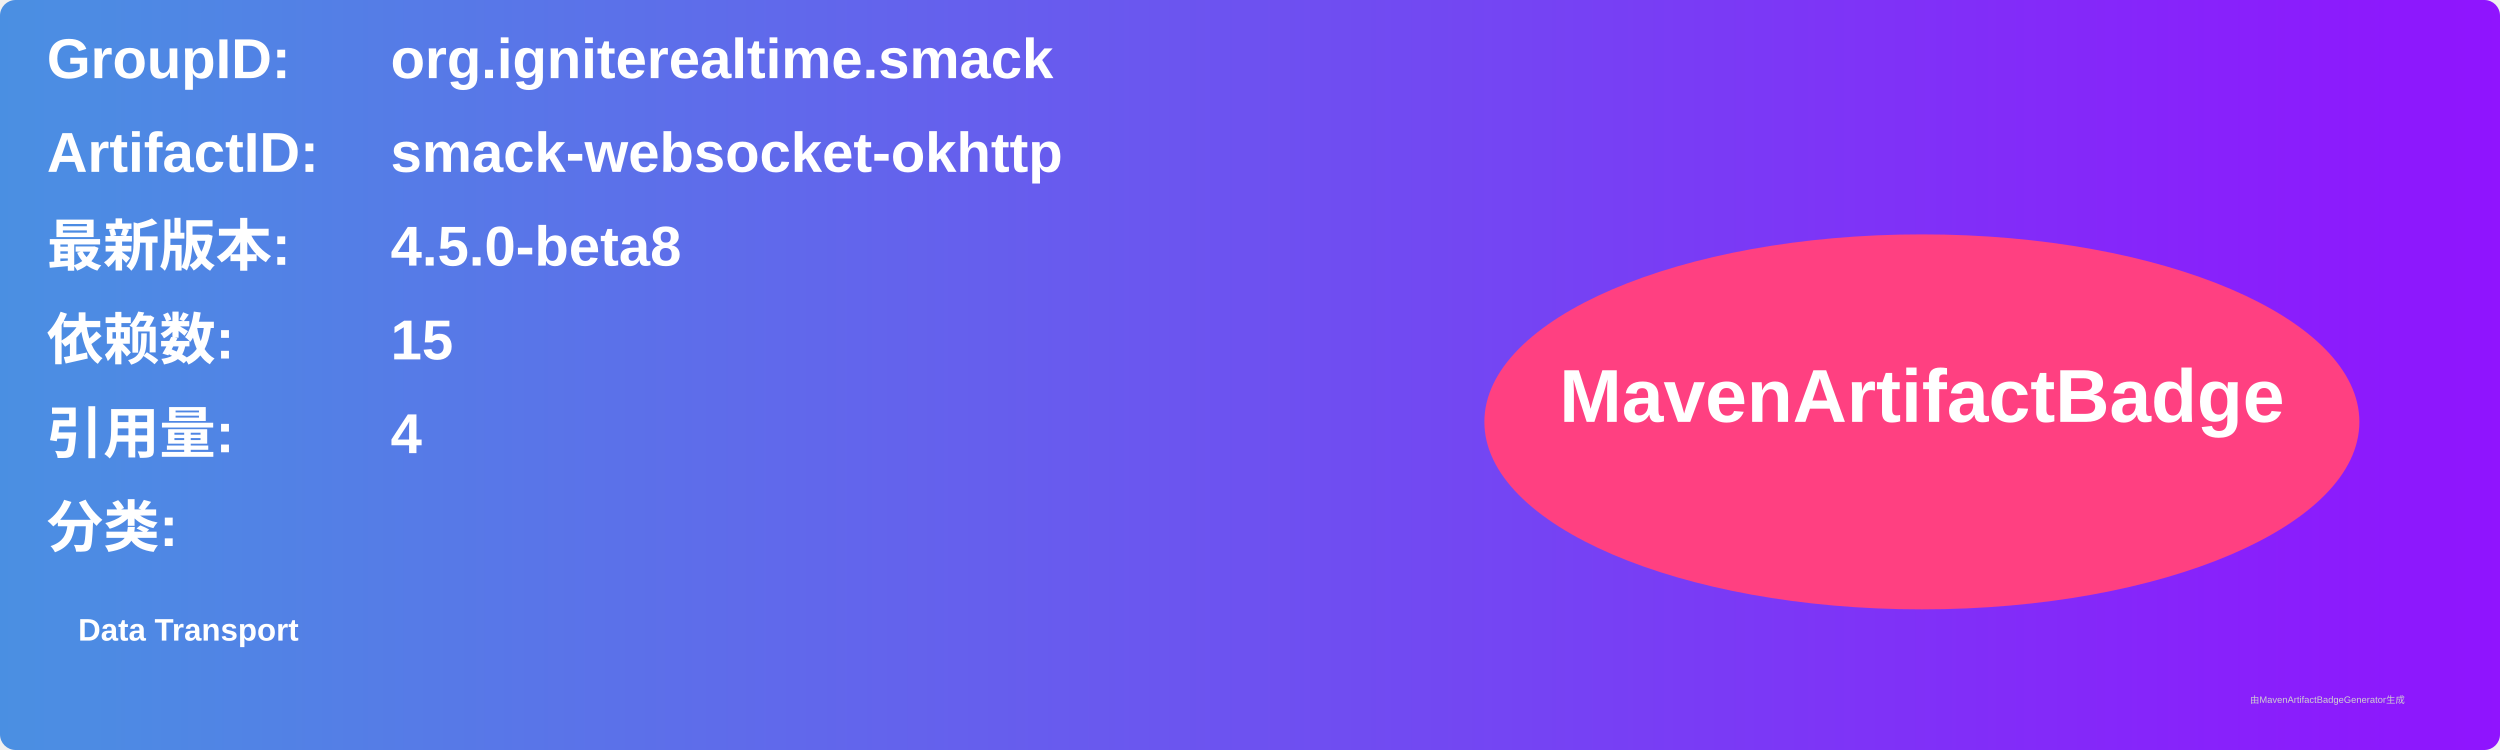
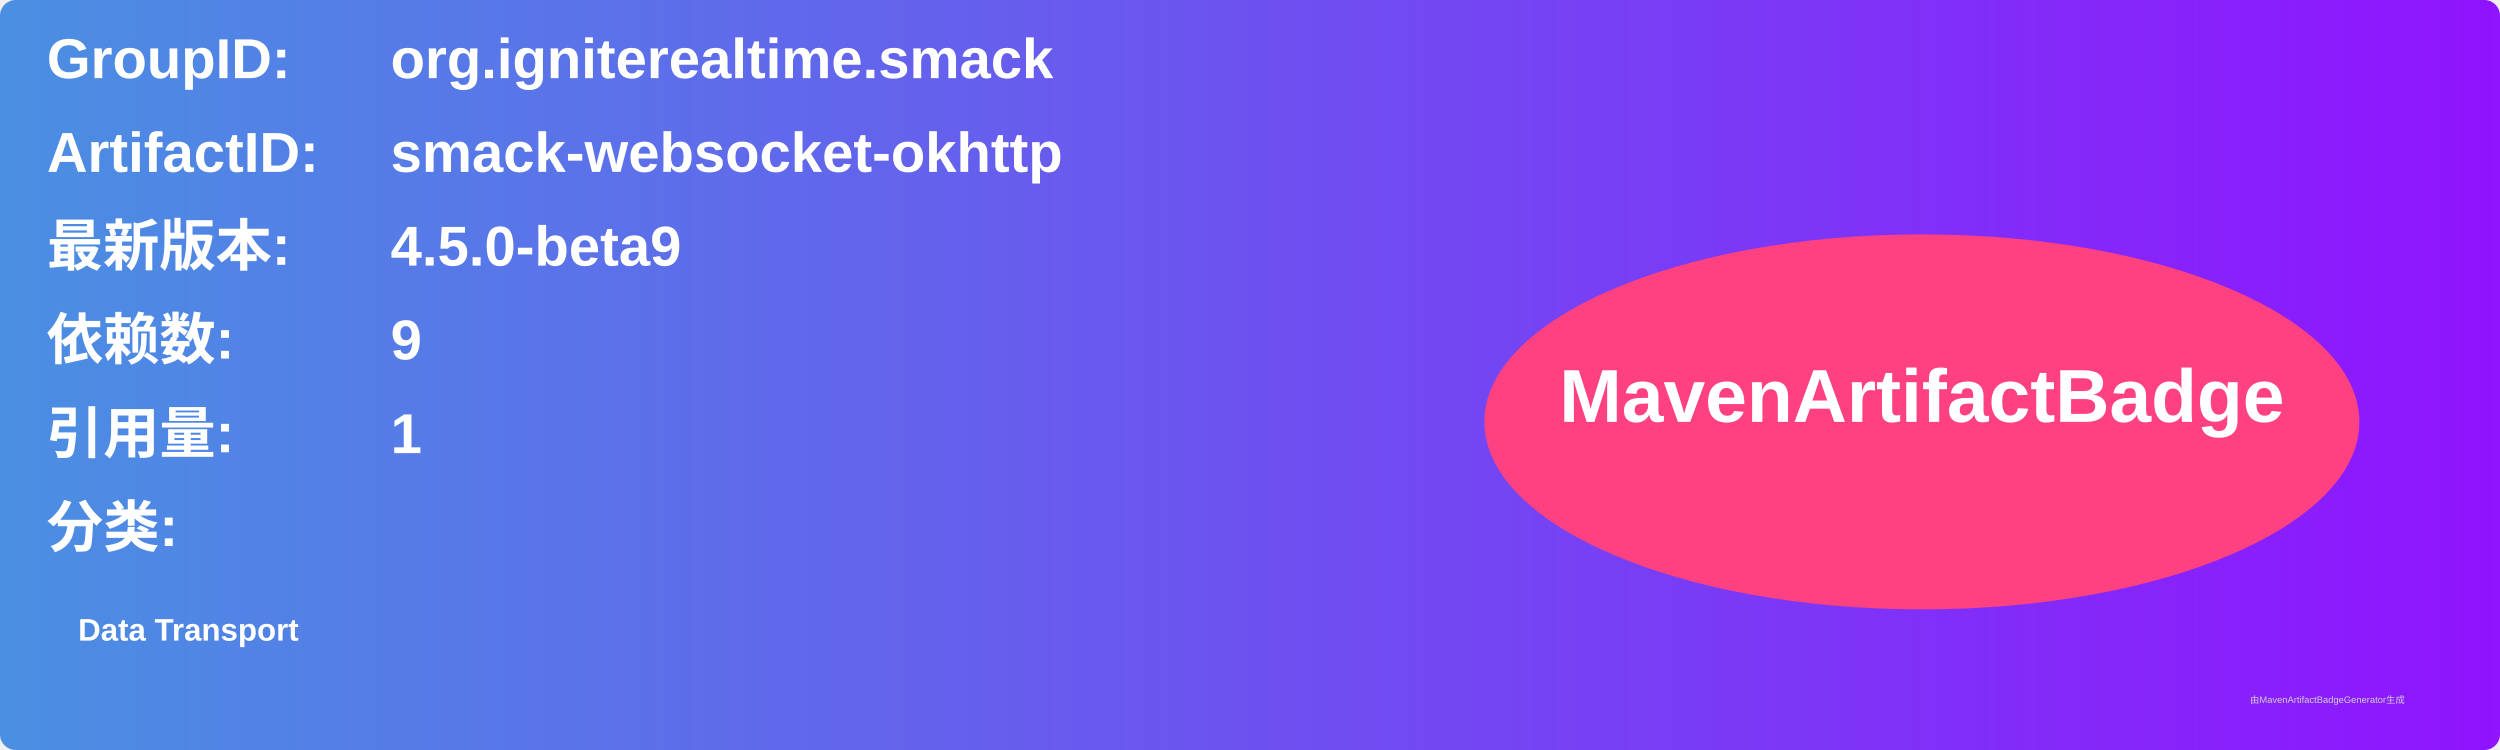
<svg xmlns="http://www.w3.org/2000/svg" width="800" height="240" viewBox="0 0 800 240">
  <linearGradient id="grad" x1="0%" y1="0%" x2="100%" y2="0%">
    <stop offset="0%" stop-color="#4a90e2" />
    <stop offset="100%" stop-color="#9013fe" />
  </linearGradient>
  <rect width="100%" height="100%" rx="5" ry="5" fill="url(#grad)" />
  <g transform="translate(15, 15)">
    <text x="0" y="10" font-family="Arial" font-size="18" fill="white" font-weight="bold" width="260">GroupID:</text>
    <text x="110" y="10" font-family="Arial" font-size="18" fill="white" font-weight="bold" width="460">org.igniterealtime.smack</text>
    <text x="0" y="40" font-family="Arial" font-size="18" fill="white" font-weight="bold" width="260">ArtifactID:</text>
    <text x="110" y="40" font-family="Arial" font-size="18" fill="white" font-weight="bold" width="460">smack-websocket-okhttp</text>
    <text x="0" y="70" font-family="Arial" font-size="18" fill="white" font-weight="bold">最新版本:</text>
    <text x="110" y="70" font-family="Arial" font-size="18" fill="white" font-weight="bold">
-       <tspan font-weight="bold">4.5.0-beta8</tspan>
+       <tspan font-weight="bold">4.5.0-beta9</tspan>
    </text>
    <text x="0" y="100" font-family="Arial" font-size="18" fill="white" font-weight="bold">依赖数: </text>
    <text x="110" y="100" font-family="Arial" font-size="18" fill="white">
-       <tspan font-weight="bold">15</tspan>
+       <tspan font-weight="bold">9</tspan>
    </text>
    <text x="0" y="130" font-family="Arial" font-size="18" fill="white" font-weight="bold">引用量: </text>
    <text x="110" y="130" font-family="Arial" font-size="18" fill="white">
-       <tspan font-weight="bold">4</tspan>
+       <tspan font-weight="bold">1</tspan>
    </text>
    <text x="0" y="160" font-family="Arial" font-size="18" fill="white" font-weight="bold">分类:</text>
    <text x="10" y="190" font-family="Arial" font-size="10" fill="white">
      <tspan font-weight="bold">Data Transport</tspan>
    </text>
    <ellipse cx="600" cy="120" rx="140" ry="60" fill="#ff4081" />
    <text x="600" y="120" text-anchor="middle" font-family="Arial" font-size="24" fill="white" font-weight="bold">MavenArtifactBadge</text>
  </g>
  <text x="720" y="225" font-family="Arial" font-size="3" fill="#d0d0d0">由MavenArtifactBadgeGenerator生成</text>
</svg>
